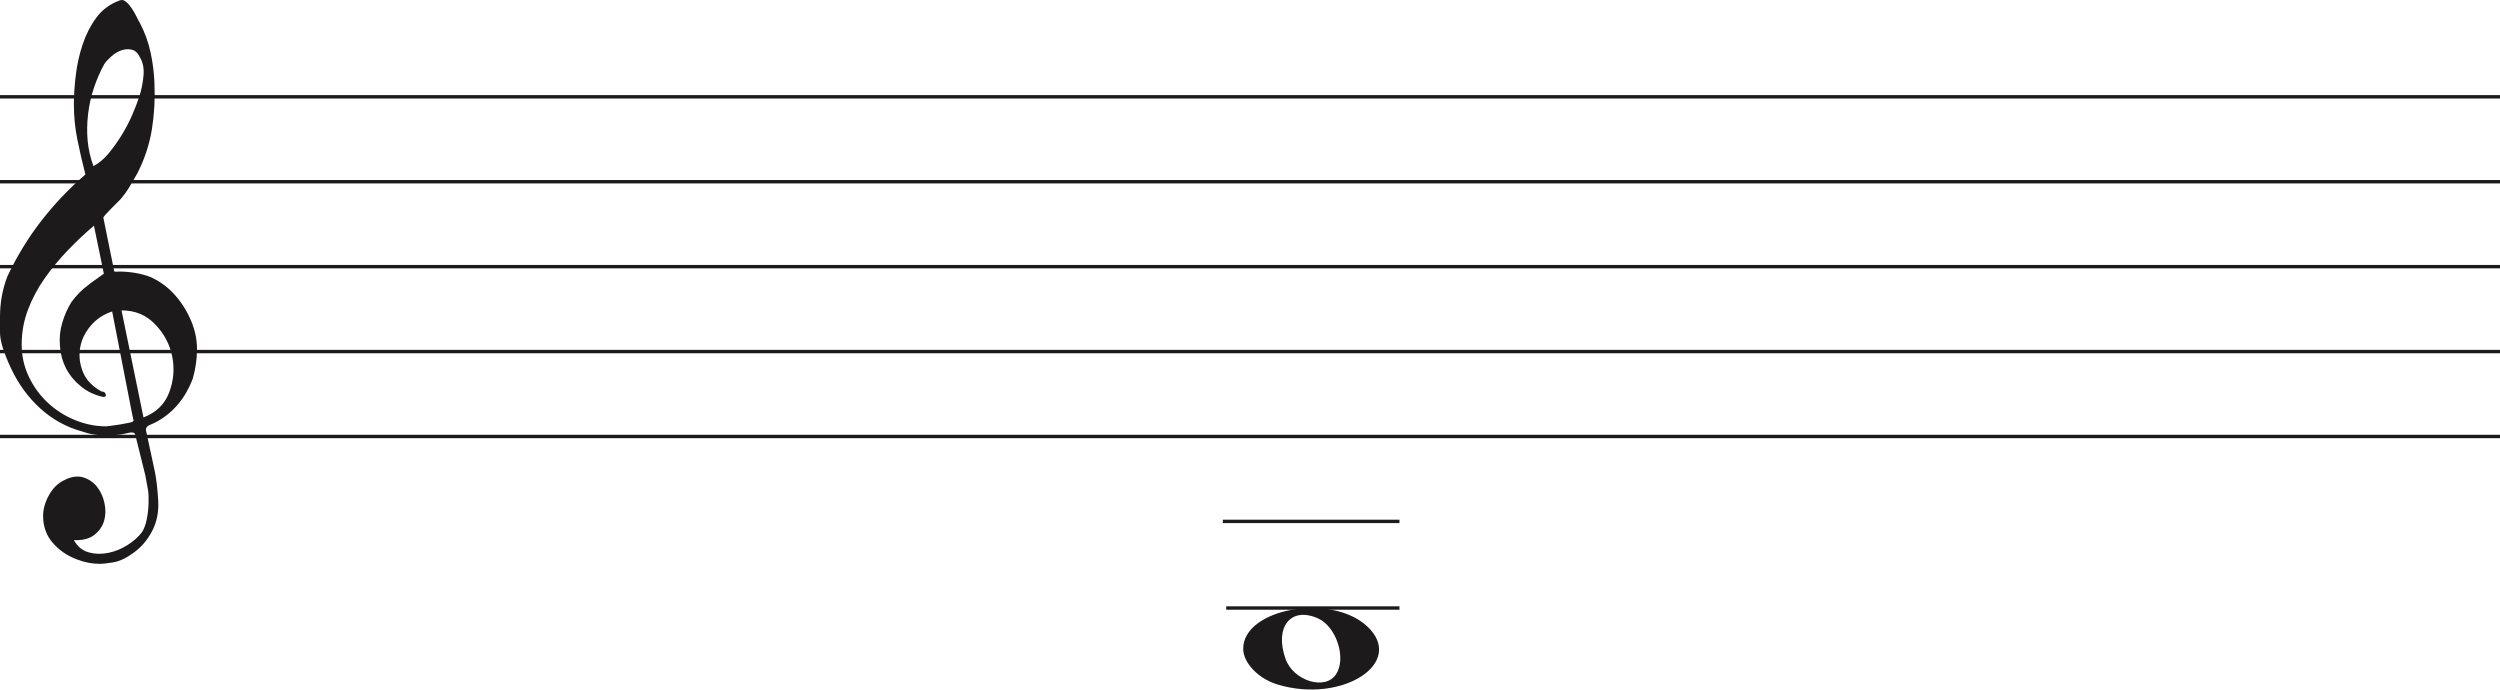
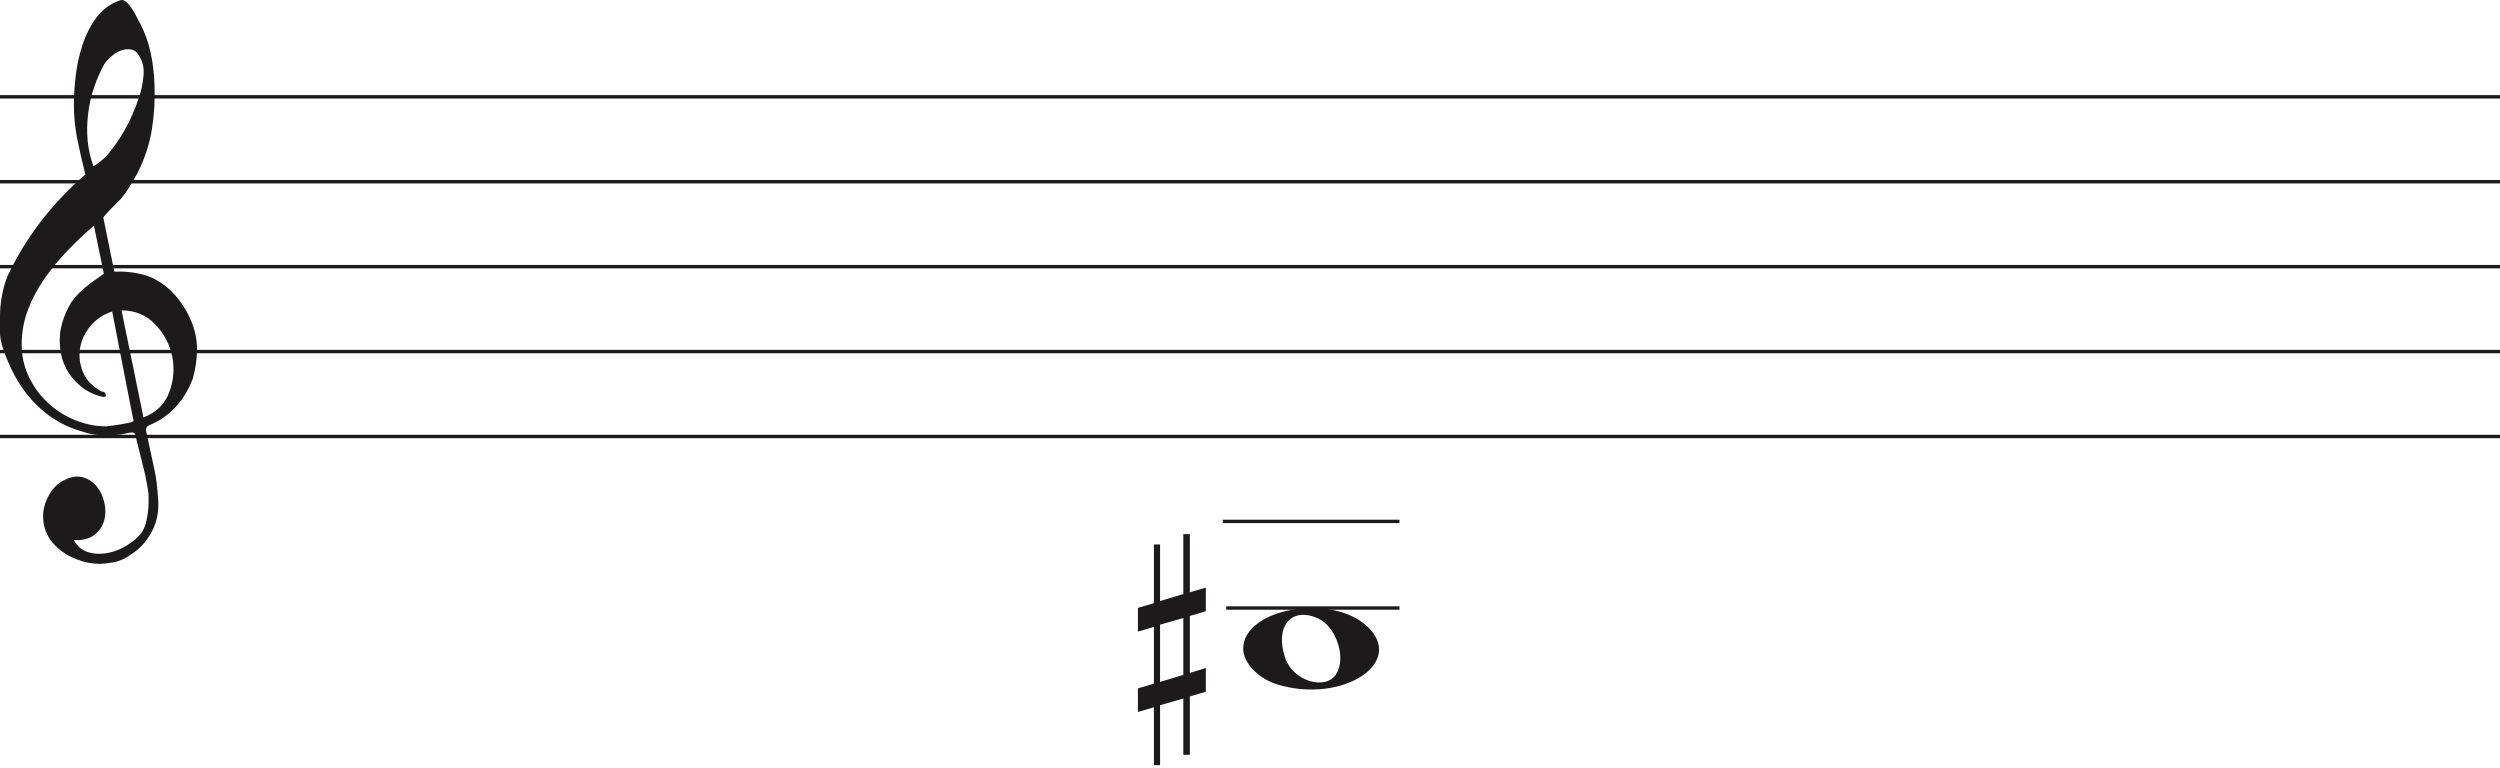
- <svg xmlns="http://www.w3.org/2000/svg" width="736" height="203" viewBox="0 0 736 203" fill="none">
+ <svg xmlns="http://www.w3.org/2000/svg" width="736" height="226" viewBox="0 0 736 226" fill="none">
  <line y1="28.5" x2="736" y2="28.5" stroke="#1C1A1A" />
  <line y1="53.5" x2="736" y2="53.5" stroke="#1C1A1A" />
  <line y1="78.5" x2="736" y2="78.5" stroke="#1C1A1A" />
  <line y1="103.5" x2="736" y2="103.5" stroke="#1C1A1A" />
  <line y1="128.5" x2="736" y2="128.5" stroke="#1C1A1A" />
  <line x1="360" y1="153.5" x2="412" y2="153.5" stroke="#1C1A1A" />
-   <path d="M33.02 91.694C30.445 92.54 28.317 93.969 26.636 95.981C24.955 97.991 23.93 100.188 23.562 102.57C23.195 104.951 23.497 107.306 24.469 109.635C25.441 111.964 27.266 113.843 29.946 115.272C30.576 115.272 30.97 115.537 31.128 116.066C31.285 116.595 31.049 116.859 30.419 116.859C27.844 116.33 25.585 115.245 23.641 113.605C20.016 110.588 18.02 106.698 17.652 101.935C17.442 99.553 17.665 97.251 18.322 95.028C18.979 92.805 19.885 90.767 21.041 88.914C22.459 86.957 24.14 85.263 26.084 83.834C26.189 83.728 26.491 83.49 26.991 83.12C27.49 82.749 27.976 82.405 28.448 82.088C28.921 81.77 29.63 81.267 30.576 80.579L27.66 66.448C25.086 68.618 22.538 71.012 20.016 73.632C17.495 76.252 15.209 79.018 13.16 81.928C11.111 84.84 9.47 87.923 8.235 91.178C7 94.433 6.383 97.859 6.383 101.459C6.383 104.793 7.079 107.929 8.472 110.866C9.864 113.803 11.716 116.357 14.027 118.526C16.339 120.696 19.005 122.403 22.026 123.648C25.047 124.891 28.107 125.513 31.207 125.513C31.312 125.513 31.797 125.46 32.664 125.354C33.532 125.249 34.451 125.116 35.422 124.957C36.395 124.799 37.288 124.626 38.102 124.441C38.916 124.256 39.324 124.057 39.324 123.846L38.85 121.623C36.802 111.197 34.857 101.22 33.02 91.694ZM35.777 91.376L42.239 122.893C45.97 121.464 48.491 119.016 49.804 115.55C51.118 112.083 51.419 108.564 50.71 104.991C50.001 101.419 48.334 98.256 45.706 95.504C43.08 92.751 39.77 91.376 35.777 91.376ZM27.503 48.903C29.131 48.056 30.642 46.786 32.034 45.092C33.426 43.399 34.713 41.586 35.896 39.654C37.077 37.723 38.102 35.751 38.969 33.739C39.836 31.729 40.532 29.903 41.057 28.262C41.635 26.516 42.029 24.557 42.239 22.387C42.449 20.217 42.108 18.392 41.215 16.909C40.585 15.587 39.757 14.819 38.733 14.607C37.708 14.396 36.683 14.475 35.659 14.845C34.635 15.216 33.663 15.811 32.743 16.632C31.824 17.452 31.154 18.18 30.734 18.815C29.578 20.879 28.566 23.181 27.7 25.722C26.833 28.262 26.242 30.895 25.927 33.621C25.611 36.346 25.572 38.966 25.808 41.481C26.045 43.994 26.61 46.469 27.503 48.903ZM25.139 51.364C24.245 47.871 23.457 44.444 22.774 41.083C22.091 37.723 21.75 34.269 21.75 30.723C21.75 28.13 21.934 25.285 22.302 22.189C22.669 19.093 23.339 16.076 24.311 13.138C25.283 10.201 26.623 7.568 28.33 5.24C30.038 2.91 32.309 1.217 35.147 0.158C35.409 0.053 35.672 0 35.934 0C36.302 0 36.736 0.211 37.235 0.635C37.734 1.058 38.26 1.68 38.811 2.501C39.362 3.321 39.849 4.168 40.269 5.041C40.689 5.914 41.004 6.51 41.215 6.828C42.633 9.527 43.67 12.398 44.328 15.441C44.984 18.484 45.365 21.514 45.471 24.53C45.68 29.083 45.431 33.581 44.722 38.027C44.013 42.472 42.581 46.813 40.426 51.046C39.691 52.317 38.943 53.6 38.181 54.897C37.419 56.194 36.513 57.45 35.462 58.667C35.252 58.88 34.871 59.264 34.319 59.819C33.767 60.375 33.203 60.944 32.625 61.526C32.047 62.108 31.535 62.651 31.088 63.153C30.642 63.656 30.419 63.96 30.419 64.067L33.649 79.944C33.67 80.048 35.265 79.944 35.265 79.944C38.348 79.983 41.612 80.486 44.446 81.611C47.178 82.881 49.529 84.627 51.499 86.851C53.469 89.074 55.044 91.574 56.227 94.353C57.409 97.132 58 99.95 58 102.808C58 105.665 57.579 108.577 56.739 111.54C54.585 117.151 51.144 121.305 46.416 124.004C45.89 124.322 45.141 124.68 44.17 125.076C43.198 125.473 42.817 126.095 43.027 126.942C44.288 132.708 45.141 136.676 45.589 138.85C46.035 141.024 46.364 143.829 46.573 147.265C46.783 150.551 46.218 153.507 44.879 156.152C43.539 158.807 41.74 160.961 39.481 162.624C37.222 164.297 35.16 165.269 33.295 165.569C31.429 165.86 30.155 166 29.473 166C27.109 166 24.797 165.549 22.538 164.648C19.754 163.596 17.416 161.983 15.524 159.809C13.633 157.635 12.688 154.99 12.688 151.874C12.688 149.91 13.252 147.897 14.382 145.833C15.511 143.769 16.995 142.286 18.834 141.395C20.883 140.333 22.735 140.042 24.39 140.513C26.045 140.994 27.411 141.895 28.488 143.218C29.565 144.54 30.314 146.143 30.734 148.017C31.154 149.9 31.128 151.653 30.655 153.297C30.182 154.94 29.224 156.332 27.779 157.464C26.334 158.606 24.324 159.117 21.75 159.017C22.801 160.921 24.272 162.123 26.163 162.624C28.054 163.135 29.998 163.165 31.994 162.744C33.991 162.323 35.869 161.542 37.629 160.4C39.389 159.268 40.769 158.035 41.766 156.713C42.397 155.761 42.87 154.519 43.185 152.986C43.5 151.443 43.684 149.85 43.736 148.177C43.789 146.514 43.736 145.212 43.579 144.29C43.421 143.358 43.158 141.915 42.79 139.962C41.215 133.56 40.217 129.533 39.796 127.89C39.586 127.366 39.021 127.193 38.102 127.379C37.182 127.564 36.408 127.736 35.777 127.89C31.259 128.481 27.477 128.21 24.429 127.101C19.701 125.831 15.538 123.568 11.939 120.313C8.34 117.058 5.451 113.115 3.27 108.484C1.09 103.853 0 100.334 0 97.925C0 95.518 0 93.996 0 93.361C0 89.074 0.736 85.051 2.207 81.293C4.991 75.418 8.288 70.02 12.097 65.098C15.905 60.176 20.253 55.598 25.139 51.364Z" fill="#1C1A1A" />
+   <path d="M33.02 91.694C30.445 92.54 28.317 93.969 26.636 95.981C24.955 97.991 23.93 100.188 23.562 102.57C23.195 104.951 23.497 107.306 24.469 109.635C25.441 111.964 27.266 113.843 29.946 115.272C30.576 115.272 30.97 115.537 31.128 116.066C31.285 116.595 31.049 116.859 30.419 116.859C27.844 116.33 25.585 115.245 23.641 113.605C20.016 110.588 18.02 106.698 17.652 101.935C17.442 99.553 17.665 97.251 18.322 95.028C18.979 92.805 19.885 90.767 21.041 88.914C22.459 86.957 24.14 85.263 26.084 83.834C26.189 83.728 26.491 83.49 26.991 83.12C27.49 82.749 27.976 82.405 28.448 82.088C28.921 81.77 29.63 81.267 30.576 80.579L27.66 66.448C25.086 68.618 22.538 71.012 20.016 73.632C17.495 76.252 15.209 79.018 13.16 81.928C11.111 84.84 9.47 87.923 8.235 91.178C7 94.433 6.383 97.859 6.383 101.459C6.383 104.793 7.079 107.929 8.472 110.866C9.864 113.803 11.716 116.357 14.027 118.526C16.339 120.696 19.005 122.403 22.026 123.648C25.047 124.891 28.107 125.513 31.207 125.513C31.312 125.513 31.797 125.46 32.664 125.354C33.532 125.249 34.451 125.116 35.422 124.957C36.395 124.799 37.288 124.626 38.102 124.441C38.916 124.256 39.324 124.057 39.324 123.846L38.85 121.623C36.802 111.197 34.857 101.22 33.02 91.694V91.694ZM35.777 91.376L42.239 122.893C45.97 121.464 48.491 119.016 49.804 115.55C51.118 112.083 51.419 108.564 50.71 104.991C50.001 101.419 48.334 98.256 45.706 95.504C43.08 92.751 39.77 91.376 35.777 91.376V91.376ZM27.503 48.903C29.131 48.056 30.642 46.786 32.034 45.092C33.426 43.399 34.713 41.586 35.896 39.654C37.077 37.723 38.102 35.751 38.969 33.739C39.836 31.729 40.532 29.903 41.057 28.262C41.635 26.516 42.029 24.557 42.239 22.387C42.449 20.217 42.108 18.392 41.215 16.909C40.585 15.587 39.757 14.819 38.733 14.607C37.708 14.396 36.683 14.475 35.659 14.845C34.635 15.216 33.663 15.811 32.743 16.632C31.824 17.452 31.154 18.18 30.734 18.815C29.578 20.879 28.566 23.181 27.7 25.722C26.833 28.262 26.242 30.895 25.927 33.621C25.611 36.346 25.572 38.966 25.808 41.481C26.045 43.994 26.61 46.469 27.503 48.903V48.903ZM25.139 51.364C24.245 47.871 23.457 44.444 22.774 41.083C22.091 37.723 21.75 34.269 21.75 30.723C21.75 28.13 21.934 25.285 22.302 22.189C22.669 19.093 23.339 16.076 24.311 13.138C25.283 10.201 26.623 7.568 28.33 5.24C30.038 2.91 32.309 1.217 35.147 0.158C35.409 0.053 35.672 0 35.934 0C36.302 0 36.736 0.211 37.235 0.635C37.734 1.058 38.26 1.68 38.811 2.501C39.362 3.321 39.849 4.168 40.269 5.041C40.689 5.914 41.004 6.51 41.215 6.828C42.633 9.527 43.67 12.398 44.328 15.441C44.984 18.484 45.365 21.514 45.471 24.53C45.68 29.083 45.431 33.581 44.722 38.027C44.013 42.473 42.581 46.813 40.426 51.046C39.691 52.317 38.943 53.6 38.181 54.897C37.419 56.194 36.513 57.45 35.462 58.667C35.252 58.88 34.871 59.264 34.319 59.819C33.767 60.375 33.203 60.944 32.625 61.526C32.047 62.108 31.535 62.651 31.088 63.153C30.642 63.656 30.419 63.96 30.419 64.067L33.649 79.944C33.67 80.048 35.265 79.944 35.265 79.944C38.348 79.983 41.612 80.486 44.446 81.611C47.178 82.881 49.529 84.627 51.499 86.851C53.469 89.074 55.044 91.574 56.227 94.353C57.409 97.132 58 99.95 58 102.808C58 105.665 57.579 108.577 56.739 111.54C54.585 117.151 51.144 121.305 46.416 124.004C45.89 124.322 45.141 124.68 44.17 125.076C43.198 125.473 42.817 126.095 43.027 126.942C44.288 132.708 45.141 136.676 45.589 138.85C46.035 141.024 46.364 143.829 46.573 147.265C46.783 150.551 46.218 153.507 44.879 156.152C43.539 158.807 41.74 160.961 39.481 162.624C37.222 164.297 35.16 165.269 33.295 165.569C31.429 165.86 30.155 166 29.473 166C27.109 166 24.797 165.549 22.538 164.648C19.754 163.596 17.416 161.983 15.524 159.809C13.633 157.635 12.688 154.99 12.688 151.874C12.688 149.91 13.252 147.897 14.382 145.833C15.511 143.769 16.995 142.286 18.834 141.394C20.883 140.333 22.735 140.042 24.39 140.513C26.045 140.994 27.411 141.895 28.488 143.218C29.565 144.54 30.314 146.143 30.734 148.017C31.154 149.9 31.128 151.653 30.655 153.297C30.182 154.94 29.224 156.332 27.779 157.464C26.334 158.606 24.324 159.117 21.75 159.017C22.801 160.921 24.272 162.123 26.163 162.624C28.054 163.135 29.998 163.165 31.994 162.744C33.991 162.323 35.869 161.542 37.629 160.4C39.389 159.268 40.769 158.035 41.766 156.713C42.397 155.761 42.87 154.519 43.185 152.986C43.5 151.443 43.684 149.85 43.736 148.177C43.789 146.514 43.736 145.212 43.579 144.29C43.421 143.358 43.158 141.915 42.79 139.962C41.215 133.56 40.217 129.533 39.796 127.89C39.586 127.366 39.021 127.193 38.102 127.379C37.182 127.564 36.408 127.736 35.777 127.89C31.259 128.481 27.477 128.21 24.429 127.101C19.701 125.831 15.538 123.568 11.939 120.313C8.34 117.058 5.451 113.115 3.27 108.484C1.09 103.853 0 100.334 0 97.925C0 95.518 0 93.996 0 93.361C0 89.074 0.736 85.051 2.207 81.293C4.991 75.418 8.288 70.02 12.097 65.098C15.905 60.176 20.253 55.598 25.139 51.364V51.364Z" fill="#1C1A1A" />
  <path d="M361 179L412 179" stroke="#1C1A1A" />
  <path d="M376.097 201.514C370.453 199.805 366 195.161 366 190.984C366 179.16 391.813 174.481 402.473 184.372C414 195.069 395.188 207.295 376.097 201.514H376.097ZM393.315 198.544C396.455 193.829 393.453 184.486 388.013 182.048C380.025 178.467 375.129 184.569 378.456 193.959C380.757 200.453 390.119 203.343 393.315 198.544Z" fill="#1C1A1A" />
+   <path d="M341.523 200.75V183.908L348.368 181.932V198.688L341.523 200.75V200.75ZM355 196.676L350.294 198.087V181.331L355 179.956V172.996L350.294 174.37V157.25H348.368V174.89L341.523 176.948V160.3H339.706V177.582L335 178.96V185.935L339.706 184.56V201.284L335 202.655V209.601L339.706 208.226V225.25H341.523V207.618L348.368 205.648V222.21H350.294V205.025L355 203.647V196.676V196.676Z" fill="#1C1A1A" />
</svg>
